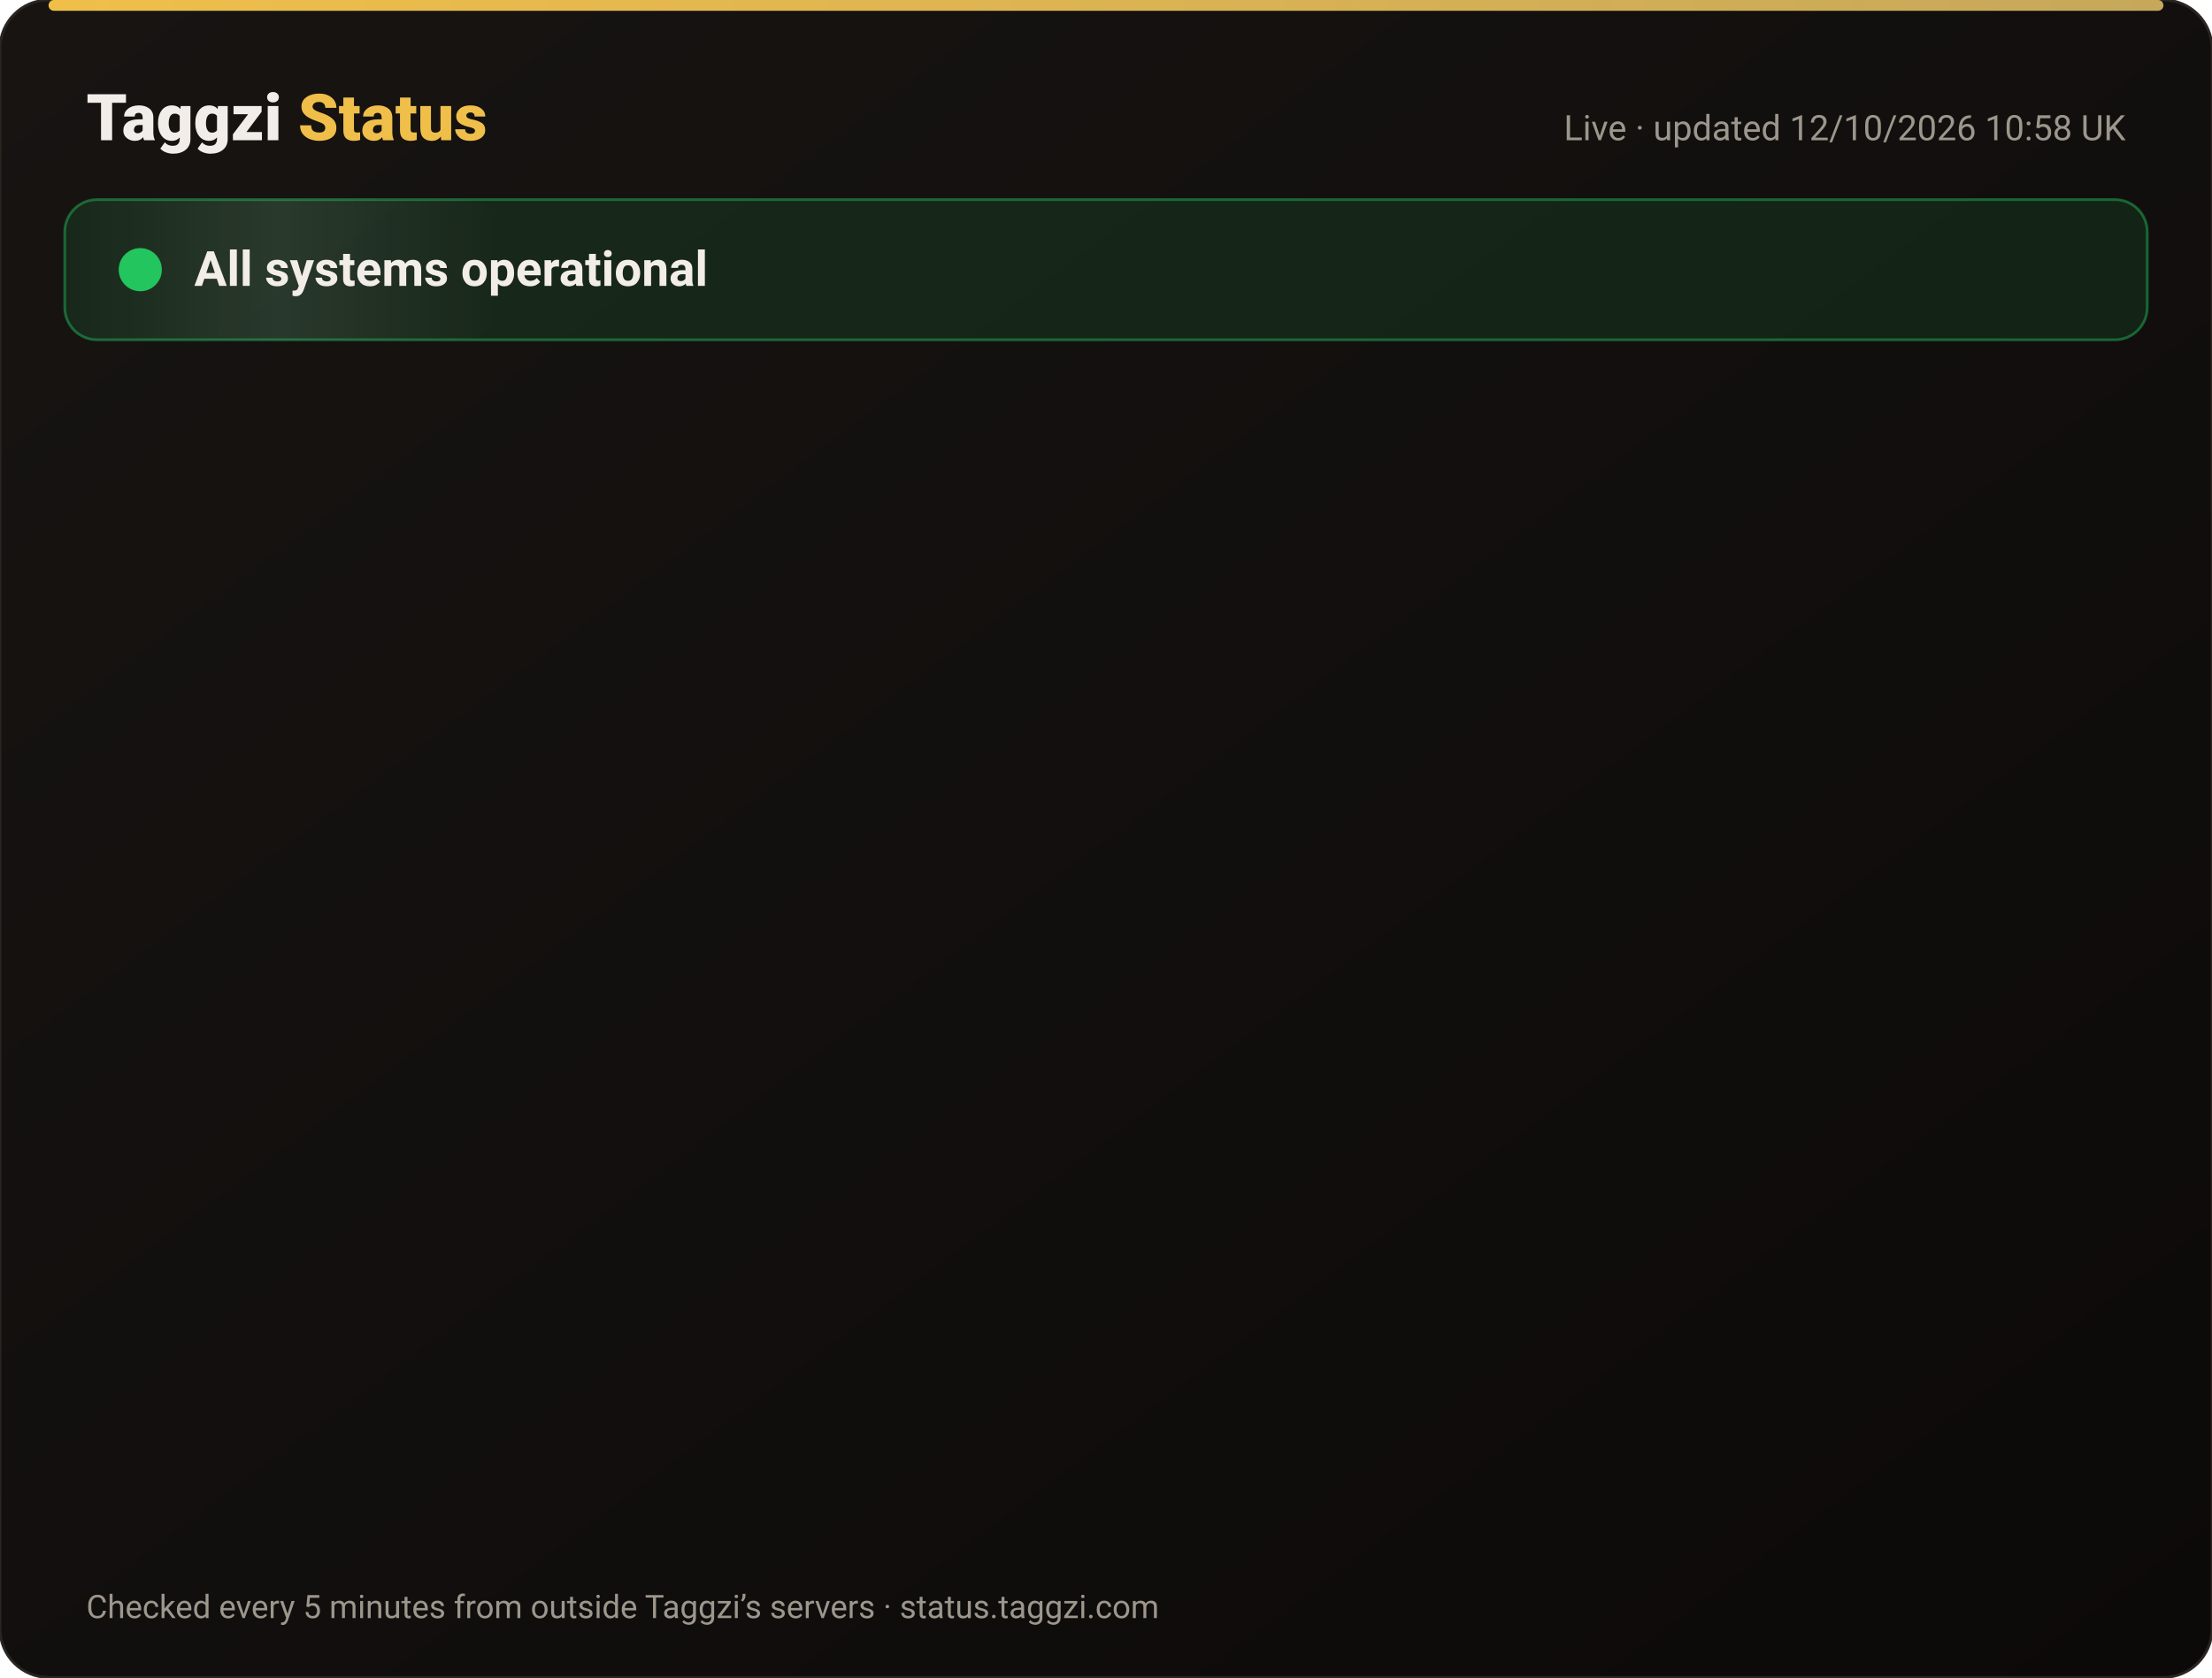
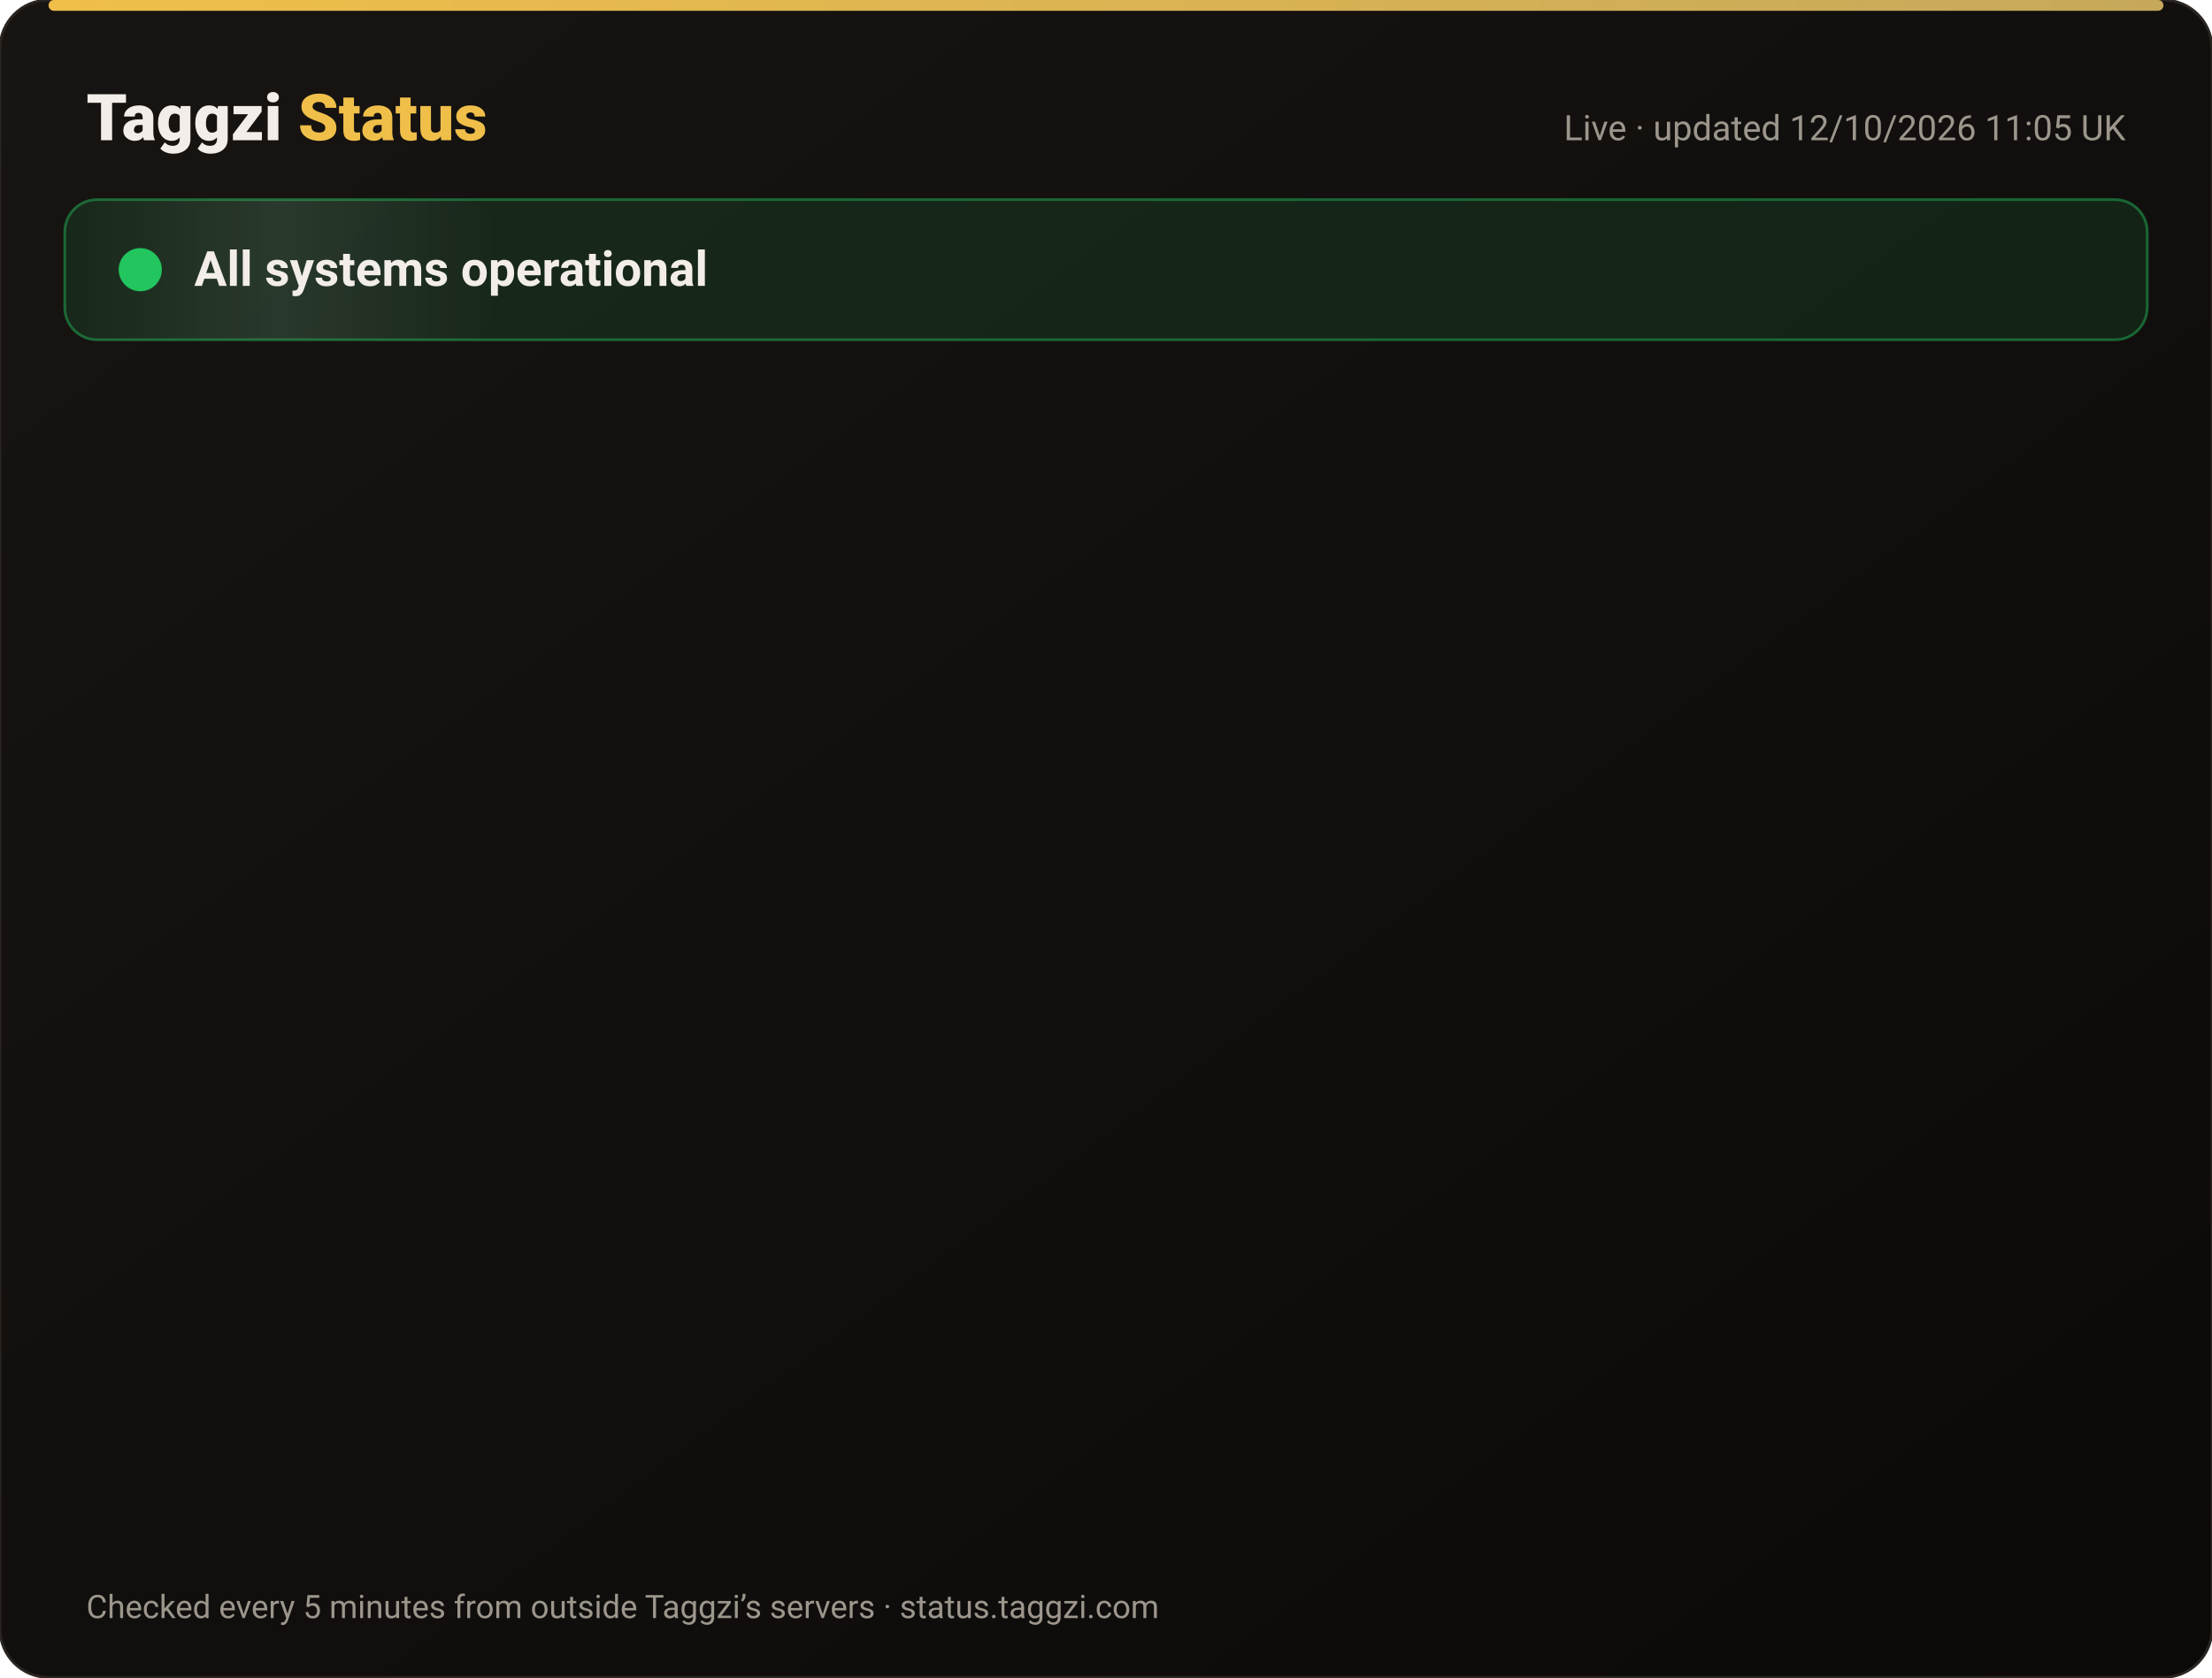
<svg xmlns="http://www.w3.org/2000/svg" width="820" height="622" viewBox="0 0 820 622" font-family="-apple-system,Segoe UI,Roboto,Helvetica,Arial,sans-serif">
  <defs>
    <linearGradient id="bg" x1="0" y1="0" x2="1" y2="1">
      <stop offset="0" stop-color="#171412" />
      <stop offset="1" stop-color="#0C0A09" />
    </linearGradient>
    <linearGradient id="gold" x1="0" x2="1">
      <stop offset="0" stop-color="#F0BF4A" />
      <stop offset="1" stop-color="#c6a85b" />
    </linearGradient>
    <linearGradient id="shine" x1="0" x2="1">
      <stop offset="0" stop-color="#fff" stop-opacity="0" />
      <stop offset=".5" stop-color="#fff" stop-opacity=".08" />
      <stop offset="1" stop-color="#fff" stop-opacity="0" />
    </linearGradient>
  </defs>
  <rect width="820" height="622" rx="18" fill="url(#bg)" stroke="#2a2521" />
  <rect x="18" y="0" width="784" height="4" rx="2" fill="url(#gold)" />
  <text x="32" y="52" font-size="24" font-weight="800" fill="#F2EDE8">Taggzi <tspan fill="#F0BF4A">Status</tspan>
  </text>
-   <text x="788" y="52" font-size="13" fill="#9C968C" text-anchor="end">Live · updated 12/10/2026 10:58 UK</text>
+   <text x="788" y="52" font-size="13" fill="#9C968C" text-anchor="end">Live · updated 12/10/2026 11:05 UK</text>
  <rect x="24" y="74" width="772" height="52" rx="12" fill="#22c55e" fill-opacity=".12" stroke="#22c55e" stroke-opacity=".45" />
  <rect x="24" y="74" width="160" height="52" rx="12" fill="url(#shine)">
    <animate attributeName="x" from="-160" to="820" dur="4s" repeatCount="indefinite" />
  </rect>
  <circle cx="52" cy="100" r="7" fill="#22c55e" />
  <circle cx="52" cy="100" r="7" fill="none" stroke="#22c55e" stroke-width="2">
    <animate attributeName="r" values="7;15;7" dur="2s" repeatCount="indefinite" />
    <animate attributeName="opacity" values=".9;0;.9" dur="2s" repeatCount="indefinite" />
  </circle>
  <text x="72" y="106" font-size="18" font-weight="700" fill="#F2EDE8">All systems operational</text>
  <g opacity="0">
    <animate attributeName="opacity" from="0" to="1" begin="0.00s" dur=".6s" fill="freeze" />
    <line x1="32" y1="188" x2="788" y2="188" stroke="#2a2521" />
    <circle cx="44" cy="166" r="6" fill="#22c55e">
      <animate attributeName="opacity" values="1;.45;1" dur="2.4s" begin="0.00s" repeatCount="indefinite" />
    </circle>
    <text x="62" y="171" font-size="15" font-weight="650" fill="#F2EDE8">Website</text>
    <text x="630" y="171" font-size="13" fill="#9C968C" text-anchor="end">100.00% uptime</text>
    <rect x="648" y="154" width="140" height="24" rx="12" fill="#22c55e" fill-opacity=".14" stroke="#22c55e" stroke-opacity=".5" />
    <text x="718" y="171" font-size="12" font-weight="700" fill="#22c55e" text-anchor="middle">Operational</text>
  </g>
  <g opacity="0">
    <animate attributeName="opacity" from="0" to="1" begin="0.15s" dur=".6s" fill="freeze" />
    <line x1="32" y1="234" x2="788" y2="234" stroke="#2a2521" />
    <circle cx="44" cy="212" r="6" fill="#22c55e">
      <animate attributeName="opacity" values="1;.45;1" dur="2.4s" begin="0.15s" repeatCount="indefinite" />
    </circle>
    <text x="62" y="217" font-size="15" font-weight="650" fill="#F2EDE8">Tag scans</text>
    <text x="630" y="217" font-size="13" fill="#9C968C" text-anchor="end">100.00% uptime</text>
    <rect x="648" y="200" width="140" height="24" rx="12" fill="#22c55e" fill-opacity=".14" stroke="#22c55e" stroke-opacity=".5" />
    <text x="718" y="217" font-size="12" font-weight="700" fill="#22c55e" text-anchor="middle">Operational</text>
  </g>
  <g opacity="0">
    <animate attributeName="opacity" from="0" to="1" begin="0.30s" dur=".6s" fill="freeze" />
    <line x1="32" y1="280" x2="788" y2="280" stroke="#2a2521" />
    <circle cx="44" cy="258" r="6" fill="#22c55e">
      <animate attributeName="opacity" values="1;.45;1" dur="2.4s" begin="0.30s" repeatCount="indefinite" />
    </circle>
    <text x="62" y="263" font-size="15" font-weight="650" fill="#F2EDE8">Manual tag lookup</text>
    <text x="630" y="263" font-size="13" fill="#9C968C" text-anchor="end">100.00% uptime</text>
    <rect x="648" y="246" width="140" height="24" rx="12" fill="#22c55e" fill-opacity=".14" stroke="#22c55e" stroke-opacity=".5" />
    <text x="718" y="263" font-size="12" font-weight="700" fill="#22c55e" text-anchor="middle">Operational</text>
  </g>
  <g opacity="0">
    <animate attributeName="opacity" from="0" to="1" begin="0.45s" dur=".6s" fill="freeze" />
    <line x1="32" y1="326" x2="788" y2="326" stroke="#2a2521" />
    <circle cx="44" cy="304" r="6" fill="#22c55e">
      <animate attributeName="opacity" values="1;.45;1" dur="2.4s" begin="0.45s" repeatCount="indefinite" />
    </circle>
    <text x="62" y="309" font-size="15" font-weight="650" fill="#F2EDE8">App &amp; login</text>
    <text x="630" y="309" font-size="13" fill="#9C968C" text-anchor="end">100.00% uptime</text>
    <rect x="648" y="292" width="140" height="24" rx="12" fill="#22c55e" fill-opacity=".14" stroke="#22c55e" stroke-opacity=".5" />
    <text x="718" y="309" font-size="12" font-weight="700" fill="#22c55e" text-anchor="middle">Operational</text>
  </g>
  <g opacity="0">
    <animate attributeName="opacity" from="0" to="1" begin="0.60s" dur=".6s" fill="freeze" />
    <line x1="32" y1="372" x2="788" y2="372" stroke="#2a2521" />
    <circle cx="44" cy="350" r="6" fill="#22c55e">
      <animate attributeName="opacity" values="1;.45;1" dur="2.4s" begin="0.60s" repeatCount="indefinite" />
    </circle>
    <text x="62" y="355" font-size="15" font-weight="650" fill="#F2EDE8">Community alerts</text>
    <text x="630" y="355" font-size="13" fill="#9C968C" text-anchor="end">100.00% uptime</text>
    <rect x="648" y="338" width="140" height="24" rx="12" fill="#22c55e" fill-opacity=".14" stroke="#22c55e" stroke-opacity=".5" />
    <text x="718" y="355" font-size="12" font-weight="700" fill="#22c55e" text-anchor="middle">Operational</text>
  </g>
  <g opacity="0">
    <animate attributeName="opacity" from="0" to="1" begin="0.75s" dur=".6s" fill="freeze" />
    <line x1="32" y1="418" x2="788" y2="418" stroke="#2a2521" />
    <circle cx="44" cy="396" r="6" fill="#22c55e">
      <animate attributeName="opacity" values="1;.45;1" dur="2.4s" begin="0.75s" repeatCount="indefinite" />
    </circle>
    <text x="62" y="401" font-size="15" font-weight="650" fill="#F2EDE8">Private calling</text>
    <text x="630" y="401" font-size="13" fill="#9C968C" text-anchor="end">100.00% uptime</text>
    <rect x="648" y="384" width="140" height="24" rx="12" fill="#22c55e" fill-opacity=".14" stroke="#22c55e" stroke-opacity=".5" />
    <text x="718" y="401" font-size="12" font-weight="700" fill="#22c55e" text-anchor="middle">Operational</text>
  </g>
  <g opacity="0">
    <animate attributeName="opacity" from="0" to="1" begin="0.90s" dur=".6s" fill="freeze" />
    <line x1="32" y1="464" x2="788" y2="464" stroke="#2a2521" />
    <circle cx="44" cy="442" r="6" fill="#22c55e">
      <animate attributeName="opacity" values="1;.45;1" dur="2.4s" begin="0.90s" repeatCount="indefinite" />
    </circle>
    <text x="62" y="447" font-size="15" font-weight="650" fill="#F2EDE8">Payments</text>
    <text x="630" y="447" font-size="13" fill="#9C968C" text-anchor="end">99.97% uptime</text>
    <rect x="648" y="430" width="140" height="24" rx="12" fill="#22c55e" fill-opacity=".14" stroke="#22c55e" stroke-opacity=".5" />
    <text x="718" y="447" font-size="12" font-weight="700" fill="#22c55e" text-anchor="middle">Operational</text>
  </g>
  <g opacity="0">
    <animate attributeName="opacity" from="0" to="1" begin="1.05s" dur=".6s" fill="freeze" />
    <line x1="32" y1="510" x2="788" y2="510" stroke="#2a2521" />
    <circle cx="44" cy="488" r="6" fill="#22c55e">
      <animate attributeName="opacity" values="1;.45;1" dur="2.4s" begin="1.05s" repeatCount="indefinite" />
    </circle>
    <text x="62" y="493" font-size="15" font-weight="650" fill="#F2EDE8">Email &amp; support</text>
    <text x="630" y="493" font-size="13" fill="#9C968C" text-anchor="end">100.00% uptime</text>
    <rect x="648" y="476" width="140" height="24" rx="12" fill="#22c55e" fill-opacity=".14" stroke="#22c55e" stroke-opacity=".5" />
    <text x="718" y="493" font-size="12" font-weight="700" fill="#22c55e" text-anchor="middle">Operational</text>
  </g>
  <g opacity="0">
    <animate attributeName="opacity" from="0" to="1" begin="1.20s" dur=".6s" fill="freeze" />
    <line x1="32" y1="556" x2="788" y2="556" stroke="#2a2521" />
    <circle cx="44" cy="534" r="6" fill="#22c55e">
      <animate attributeName="opacity" values="1;.45;1" dur="2.4s" begin="1.20s" repeatCount="indefinite" />
    </circle>
    <text x="62" y="539" font-size="15" font-weight="650" fill="#F2EDE8">Secure connection (SSL)</text>
    <text x="630" y="539" font-size="13" fill="#9C968C" text-anchor="end">100.00% uptime</text>
    <rect x="648" y="522" width="140" height="24" rx="12" fill="#22c55e" fill-opacity=".14" stroke="#22c55e" stroke-opacity=".5" />
    <text x="718" y="539" font-size="12" font-weight="700" fill="#22c55e" text-anchor="middle">Operational</text>
  </g>
  <text x="32" y="600" font-size="12" fill="#9C968C">Checked every 5 minutes from outside Taggzi’s servers · status.taggzi.com</text>
</svg>
